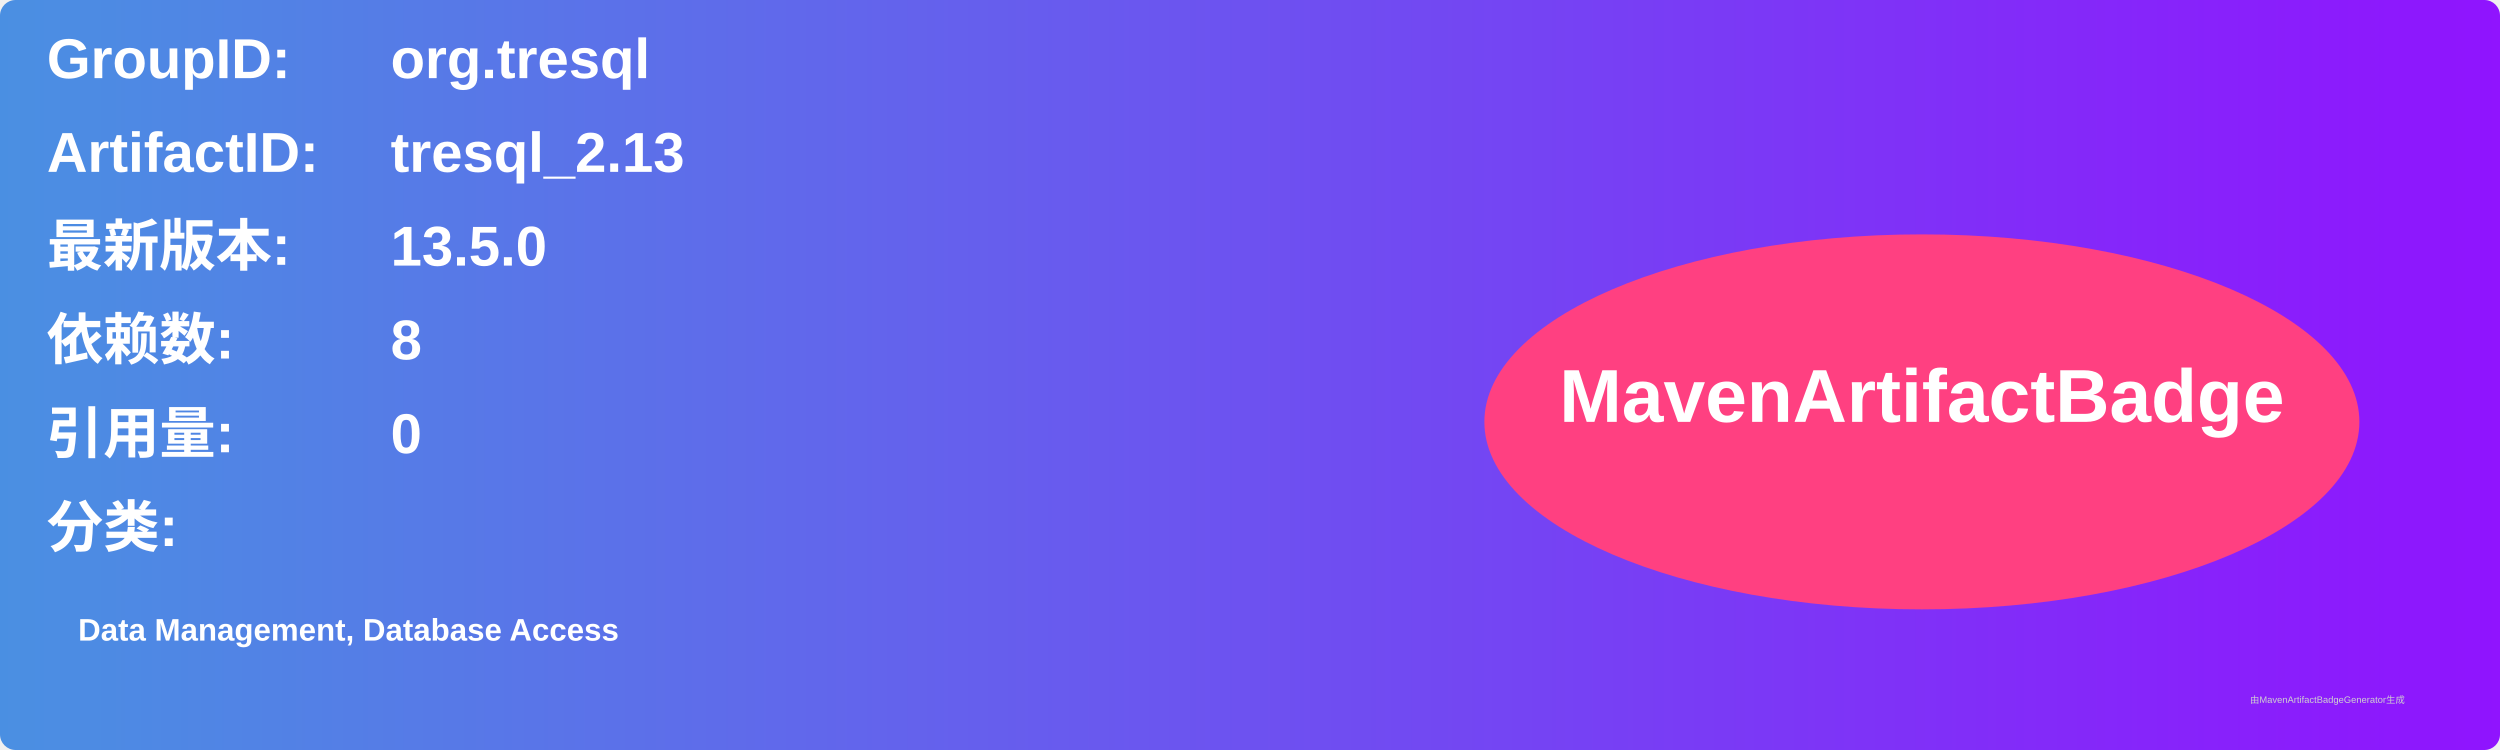
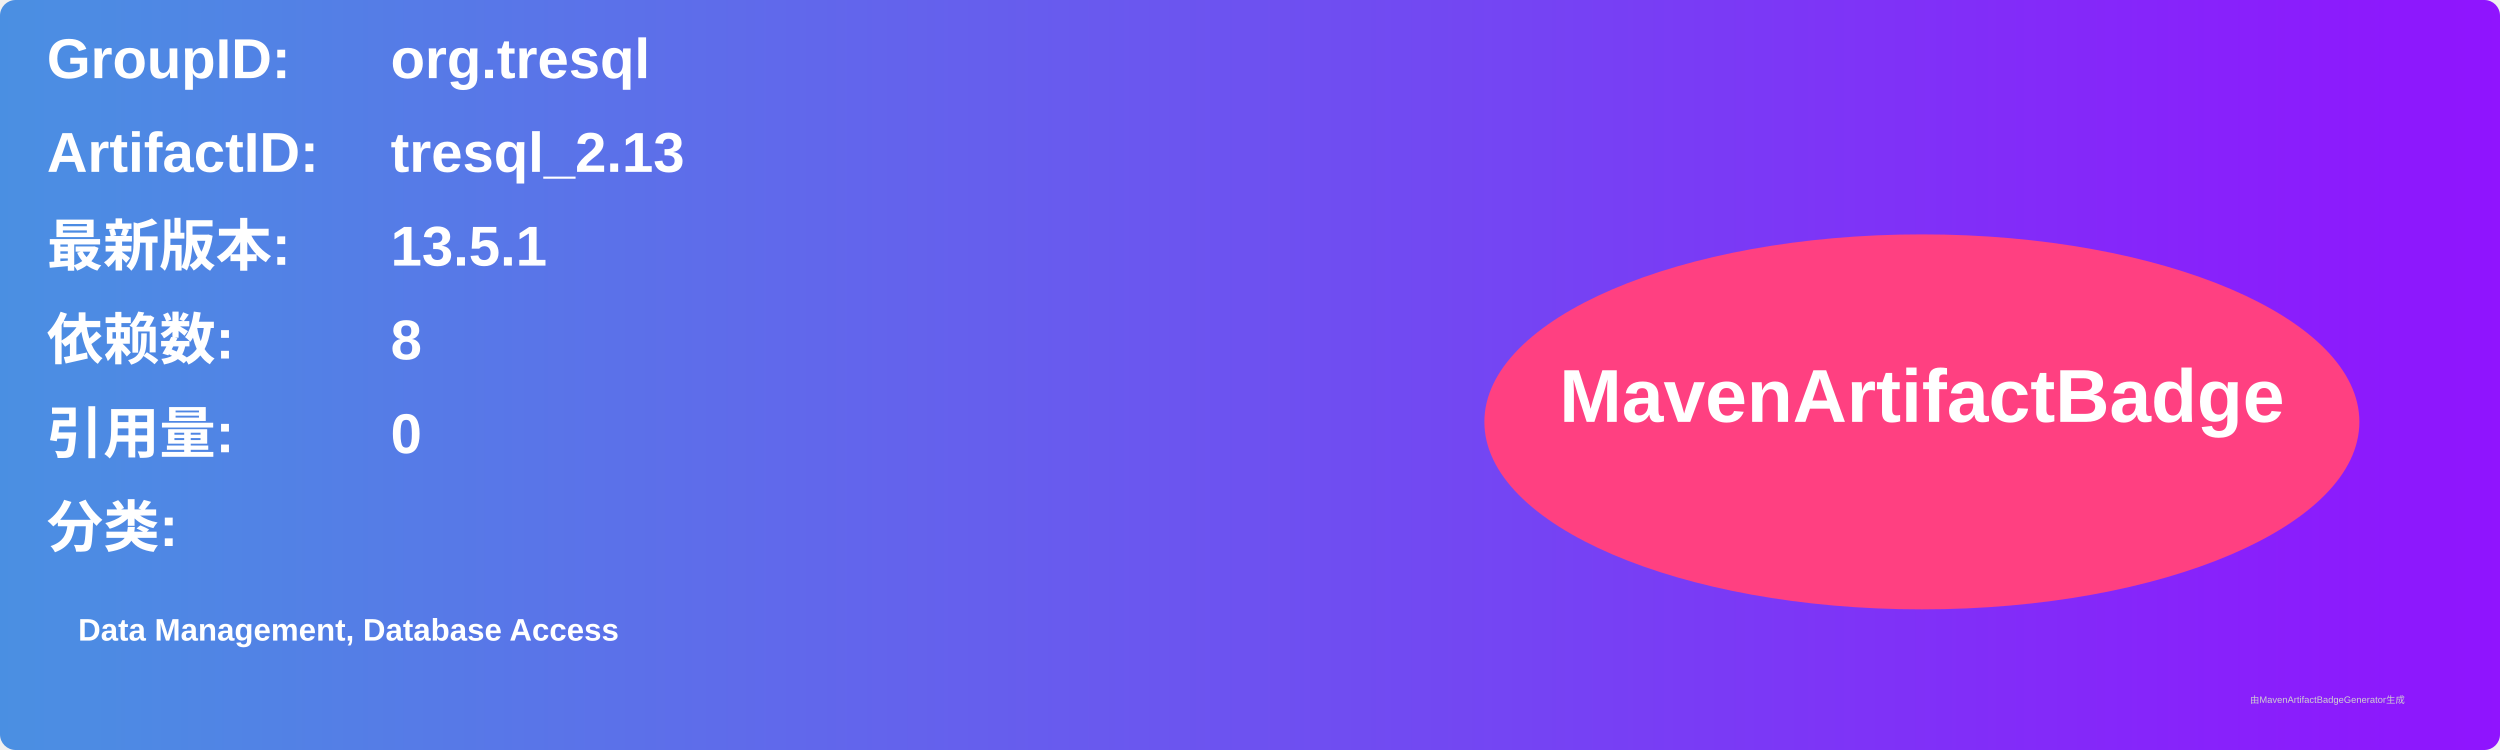
<svg xmlns="http://www.w3.org/2000/svg" width="800" height="240" viewBox="0 0 800 240">
  <linearGradient id="grad" x1="0%" y1="0%" x2="100%" y2="0%">
    <stop offset="0%" stop-color="#4a90e2" />
    <stop offset="100%" stop-color="#9013fe" />
  </linearGradient>
  <rect width="100%" height="100%" rx="5" ry="5" fill="url(#grad)" />
  <g transform="translate(15, 15)">
    <text x="0" y="10" font-family="Arial" font-size="18" fill="white" font-weight="bold" width="260">GroupID:</text>
    <text x="110" y="10" font-family="Arial" font-size="18" fill="white" font-weight="bold" width="460">org.tresql</text>
    <text x="0" y="40" font-family="Arial" font-size="18" fill="white" font-weight="bold" width="260">ArtifactID:</text>
    <text x="110" y="40" font-family="Arial" font-size="18" fill="white" font-weight="bold" width="460">tresql_2.13</text>
    <text x="0" y="70" font-family="Arial" font-size="18" fill="white" font-weight="bold">最新版本:</text>
    <text x="110" y="70" font-family="Arial" font-size="18" fill="white" font-weight="bold">
-       <tspan font-weight="bold">13.5.0</tspan>
+       <tspan font-weight="bold">13.5.1</tspan>
    </text>
    <text x="0" y="100" font-family="Arial" font-size="18" fill="white" font-weight="bold">依赖数: </text>
    <text x="110" y="100" font-family="Arial" font-size="18" fill="white">
      <tspan font-weight="bold">8</tspan>
    </text>
    <text x="0" y="130" font-family="Arial" font-size="18" fill="white" font-weight="bold">引用量: </text>
    <text x="110" y="130" font-family="Arial" font-size="18" fill="white">
      <tspan font-weight="bold">0</tspan>
    </text>
    <text x="0" y="160" font-family="Arial" font-size="18" fill="white" font-weight="bold">分类:</text>
    <text x="10" y="190" font-family="Arial" font-size="10" fill="white">
      <tspan font-weight="bold">Data Management, Database Access</tspan>
    </text>
    <ellipse cx="600" cy="120" rx="140" ry="60" fill="#ff4081" />
    <text x="600" y="120" text-anchor="middle" font-family="Arial" font-size="24" fill="white" font-weight="bold">MavenArtifactBadge</text>
  </g>
  <text x="720" y="225" font-family="Arial" font-size="3" fill="#d0d0d0">由MavenArtifactBadgeGenerator生成</text>
</svg>
